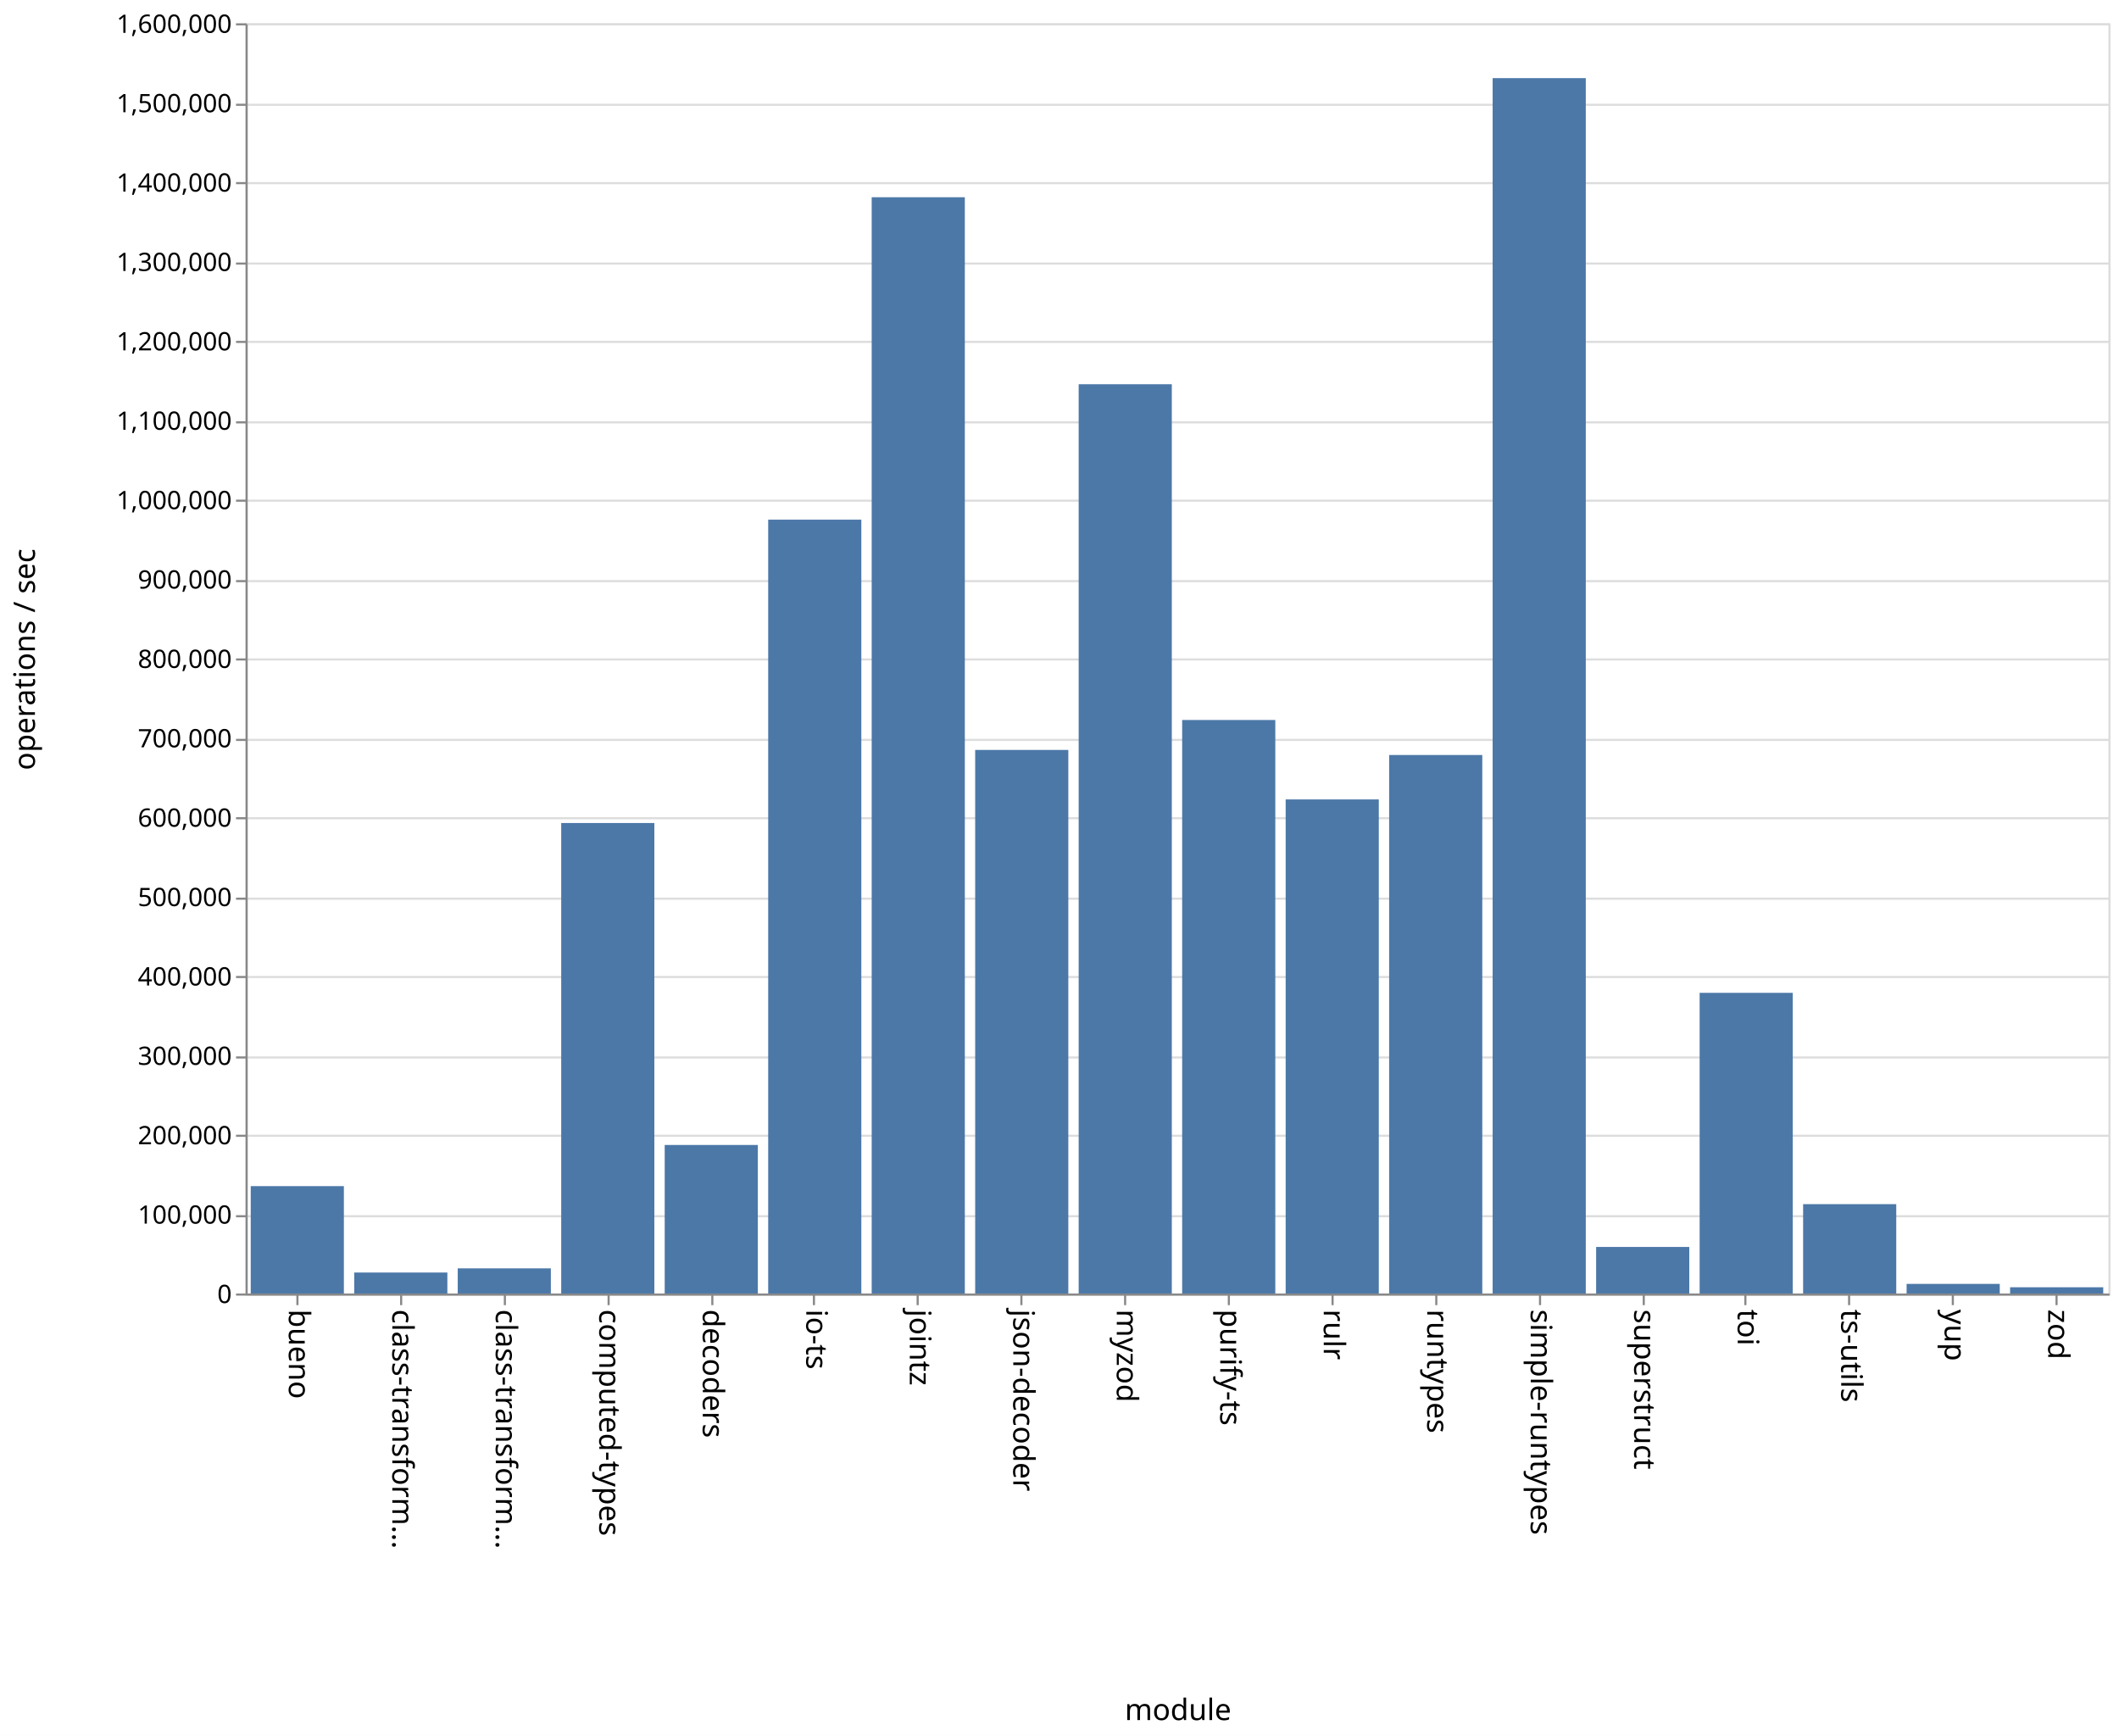
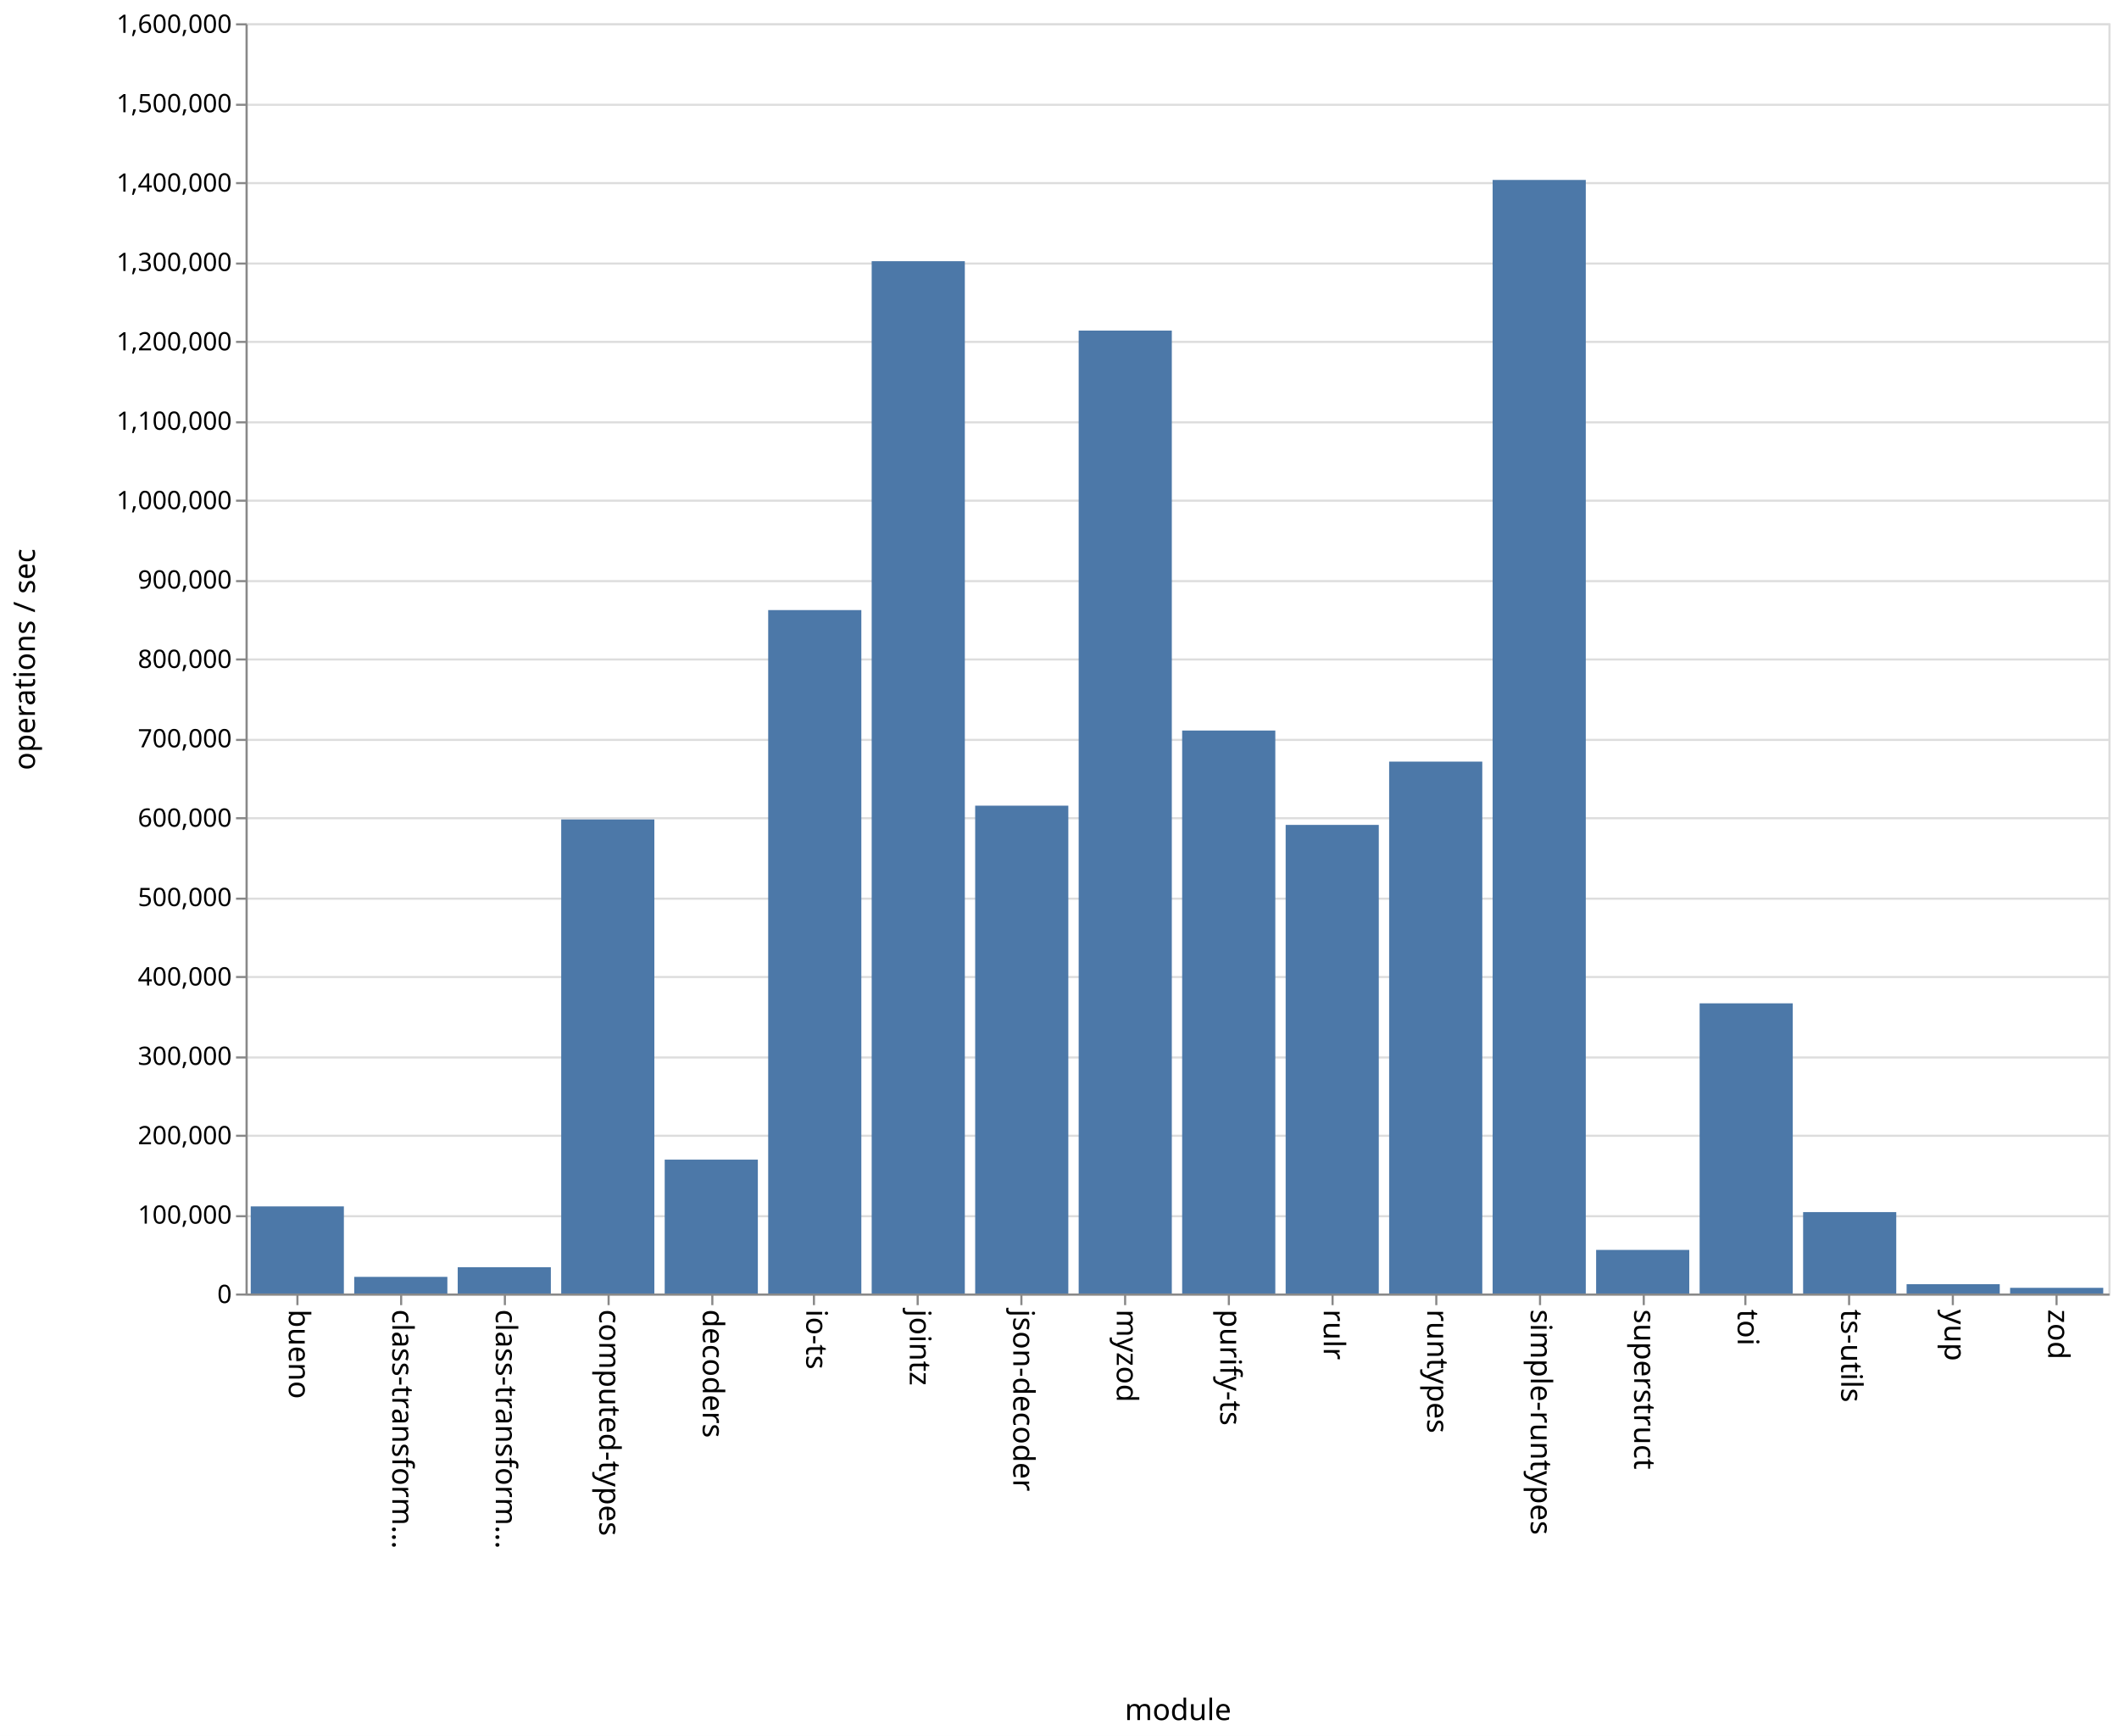
<svg xmlns="http://www.w3.org/2000/svg" class="marks" width="1001" height="820">
  <path fill="#fff" d="M0 0h1001v820H0z" />
  <g class="mark-group role-frame root" aria-roledescription="group mark container" fill="none" stroke-miterlimit="10">
    <path class="background" aria-hidden="true" d="M116.5 11.5h880v600h-880z" stroke="#ddd" />
    <g class="mark-group role-axis" aria-hidden="true">
      <path class="background" aria-hidden="true" d="M116.5 11.5z" pointer-events="none" />
      <g class="mark-rule role-axis-grid" pointer-events="none" stroke="#ddd">
        <path d="M116.5 611.5h880M116.5 574.5h880M116.5 536.5h880M116.5 499.5h880M116.5 461.5h880M116.5 424.5h880M116.5 386.5h880M116.5 349.5h880M116.5 311.5h880M116.5 274.5h880M116.5 236.5h880M116.5 199.5h880M116.5 161.5h880M116.5 124.5h880M116.5 86.5h880M116.5 49.5h880M116.5 11.5h880" />
      </g>
    </g>
    <g class="mark-group role-axis" aria-roledescription="axis" aria-label="X-axis titled 'module' for a discrete scale with 18 values: bueno, class-transformer-validator-async, class-transformer-validator-sync, computed-types, decoders, ending with zod">
      <path class="background" aria-hidden="true" d="M116.5 611.5z" pointer-events="none" />
      <g class="mark-rule role-axis-tick" pointer-events="none" stroke="#888">
        <path d="M140.5 611.5v5M189.5 611.5v5M238.5 611.5v5M287.5 611.5v5M336.5 611.5v5M384.5 611.5v5M433.5 611.5v5M482.5 611.5v5M531.5 611.5v5M580.5 611.5v5M629.5 611.5v5M678.5 611.5v5M727.5 611.5v5M776.5 611.5v5M824.5 611.5v5M873.5 611.5v5M922.5 611.5v5M971.5 611.5v5" />
      </g>
      <g class="mark-text role-axis-label" pointer-events="none" font-family="sans-serif" font-size="14" fill="#000">
        <text transform="rotate(90 -241.028 377.472)">
                    bueno
                </text>
        <text transform="rotate(90 -216.583 401.917)">
                    class-transform…
                </text>
        <text transform="rotate(90 -192.139 426.361)">
                    class-transform…
                </text>
        <text transform="rotate(90 -167.694 450.806)">
                    computed-types
                </text>
        <text transform="rotate(90 -143.25 475.25)">
                    decoders
                </text>
        <text transform="rotate(90 -118.806 499.694)">
                    io-ts
                </text>
        <text transform="rotate(90 -94.361 524.139)">
                    jointz
                </text>
        <text transform="rotate(90 -69.917 548.583)">
                    json-decoder
                </text>
        <text transform="rotate(90 -45.472 573.028)">
                    myzod
                </text>
        <text transform="rotate(90 -21.028 597.472)">
                    purify-ts
                </text>
        <text transform="rotate(90 3.417 621.917)">
                    rulr
                </text>
        <text transform="rotate(90 27.861 646.361)">
                    runtypes
                </text>
        <text transform="rotate(90 52.306 670.806)">
                    simple-runtypes
                </text>
        <text transform="rotate(90 76.75 695.25)">
                    superstruct
                </text>
        <text transform="rotate(90 101.194 719.694)">
                    toi
                </text>
        <text transform="rotate(90 125.639 744.139)">
                    ts-utils
                </text>
        <text transform="rotate(90 150.083 768.583)">
                    yup
                </text>
        <text transform="rotate(90 174.528 793.028)">
                    zod
                </text>
      </g>
      <path stroke="#888" d="M116.5 611.5h880" pointer-events="none" />
      <text text-anchor="middle" transform="translate(556.5 812.5)" font-family="sans-serif" font-size="14" fill="#000" pointer-events="none">
                module
            </text>
    </g>
    <g class="mark-group role-axis" aria-roledescription="axis" aria-label="Y-axis titled 'operations / sec' for a linear scale with values from 0 to 1,600,000">
      <path class="background" aria-hidden="true" d="M116.5 11.5z" pointer-events="none" />
      <g class="mark-rule role-axis-tick" pointer-events="none" stroke="#888">
        <path d="M116.5 611.5h-5M116.5 574.5h-5M116.5 536.5h-5M116.5 499.5h-5M116.5 461.5h-5M116.5 424.5h-5M116.5 386.5h-5M116.5 349.5h-5M116.5 311.5h-5M116.5 274.5h-5M116.5 236.5h-5M116.5 199.5h-5M116.5 161.5h-5M116.5 124.5h-5M116.5 86.5h-5M116.5 49.5h-5M116.5 11.5h-5" />
      </g>
      <g class="mark-text role-axis-label" pointer-events="none" text-anchor="end" font-family="sans-serif" font-size="12" fill="#000">
        <text transform="translate(109.5 615.5)">
                    0
                </text>
        <text transform="translate(109.5 578)">
                    100,000
                </text>
        <text transform="translate(109.5 540.5)">
                    200,000
                </text>
        <text transform="translate(109.5 503)">
                    300,000
                </text>
        <text transform="translate(109.5 465.5)">
                    400,000
                </text>
        <text transform="translate(109.5 428)">
                    500,000
                </text>
        <text transform="translate(109.5 390.5)">
                    600,000
                </text>
        <text transform="translate(109.5 353)">
                    700,000
                </text>
        <text transform="translate(109.5 315.5)">
                    800,000
                </text>
        <text transform="translate(109.5 278)">
                    900,000
                </text>
        <text transform="translate(109.5 240.5)">
                    1,000,000
                </text>
        <text transform="translate(109.5 203)">
                    1,100,000
                </text>
        <text transform="translate(109.5 165.5)">
                    1,200,000
                </text>
        <text transform="translate(109.5 128)">
                    1,300,000
                </text>
        <text transform="translate(109.5 90.5)">
                    1,400,000
                </text>
        <text transform="translate(109.5 53)">
                    1,500,000
                </text>
        <text transform="translate(109.5 15.5)">
                    1,600,000
                </text>
      </g>
      <path stroke="#888" d="M116.5 611.5v-600" pointer-events="none" />
      <text text-anchor="middle" transform="rotate(-90 164 147.5)" font-family="sans-serif" font-size="14" fill="#000" pointer-events="none">
                operations / sec
            </text>
    </g>
    <g class="mark-rect role-mark marks" aria-roledescription="rect mark container" fill="#4c78a8">
-       <path aria-label="operations / sec: 135260; module: bueno" aria-roledescription="bar" d="M118.444 560.277h44V611h-44z" />
-       <path aria-label="operations / sec: 26427; module: class-transformer-validator-async" aria-roledescription="bar" d="M167.333 601.09h44V611h-44z" />
-       <path aria-label="operations / sec: 31686; module: class-transformer-validator-sync" aria-roledescription="bar" d="M216.222 599.118h44V611h-44z" />
-       <path aria-label="operations / sec: 592641; module: computed-types" aria-roledescription="bar" d="M265.111 388.76h44V611h-44z" />
-       <path aria-label="operations / sec: 187092; module: decoders" aria-roledescription="bar" d="M314 540.84h44V611h-44z" />
-       <path aria-label="operations / sec: 974750; module: io-ts" aria-roledescription="bar" d="M362.889 245.469h44V611h-44z" />
-       <path aria-label="operations / sec: 1380890; module: jointz" aria-roledescription="bar" d="M411.778 93.166h44V611h-44z" />
-       <path aria-label="operations / sec: 684701; module: json-decoder" aria-roledescription="bar" d="M460.667 354.237h44V611h-44z" />
-       <path aria-label="operations / sec: 1145355; module: myzod" aria-roledescription="bar" d="M509.556 181.492h44V611h-44z" />
-       <path aria-label="operations / sec: 722398; module: purify-ts" aria-roledescription="bar" d="M558.444 340.1h44V611h-44z" />
-       <path aria-label="operations / sec: 622349; module: rulr" aria-roledescription="bar" d="M607.333 377.62h44V611h-44z" />
-       <path aria-label="operations / sec: 678316; module: runtypes" aria-roledescription="bar" d="M656.222 356.632h44V611h-44z" />
-       <path aria-label="operations / sec: 1530914; module: simple-runtypes" aria-roledescription="bar" d="M705.111 36.907h44V611h-44z" />
-       <path aria-label="operations / sec: 58628; module: superstruct" aria-roledescription="bar" d="M754 589.014h44V611h-44z" />
-       <path aria-label="operations / sec: 378724; module: toi" aria-roledescription="bar" d="M802.889 468.978h44V611h-44z" />
-       <path aria-label="operations / sec: 112542; module: ts-utils" aria-roledescription="bar" d="M851.778 568.797h44V611h-44z" />
-       <path aria-label="operations / sec: 12095; module: yup" aria-roledescription="bar" d="M900.667 606.464h44V611h-44z" />
-       <path aria-label="operations / sec: 7858; module: zod" aria-roledescription="bar" d="M949.556 608.053h44V611h-44z" />
+       <path aria-label="operations / sec: 109705; module: bueno" aria-roledescription="bar" d="M118.444 569.86h44V611h-44z" />
+       <path aria-label="operations / sec: 20949; module: class-transformer-validator-async" aria-roledescription="bar" d="M167.333 603.144h44V611h-44z" />
+       <path aria-label="operations / sec: 33067; module: class-transformer-validator-sync" aria-roledescription="bar" d="M216.222 598.6h44V611h-44z" />
+       <path aria-label="operations / sec: 597141; module: computed-types" aria-roledescription="bar" d="M265.111 387.072h44V611h-44z" />
+       <path aria-label="operations / sec: 168627; module: decoders" aria-roledescription="bar" d="M314 547.765h44V611h-44z" />
+       <path aria-label="operations / sec: 860853; module: io-ts" aria-roledescription="bar" d="M362.889 288.18h44V611h-44z" />
+       <path aria-label="operations / sec: 1300330; module: jointz" aria-roledescription="bar" d="M411.778 123.376h44V611h-44z" />
+       <path aria-label="operations / sec: 614492; module: json-decoder" aria-roledescription="bar" d="M460.667 380.566h44V611h-44z" />
+       <path aria-label="operations / sec: 1212913; module: myzod" aria-roledescription="bar" d="M509.556 156.158h44V611h-44z" />
+       <path aria-label="operations / sec: 709144; module: purify-ts" aria-roledescription="bar" d="M558.444 345.071h44V611h-44z" />
+       <path aria-label="operations / sec: 590267; module: rulr" aria-roledescription="bar" d="M607.333 389.65h44V611h-44z" />
+       <path aria-label="operations / sec: 669984; module: runtypes" aria-roledescription="bar" d="M656.222 359.756h44V611h-44z" />
+       <path aria-label="operations / sec: 1402667; module: simple-runtypes" aria-roledescription="bar" d="M705.111 85h44v526h-44z" />
+       <path aria-label="operations / sec: 54904; module: superstruct" aria-roledescription="bar" d="M754 590.411h44V611h-44z" />
+       <path aria-label="operations / sec: 365504; module: toi" aria-roledescription="bar" d="M802.889 473.936h44V611h-44z" />
+       <path aria-label="operations / sec: 102542; module: ts-utils" aria-roledescription="bar" d="M851.778 572.547h44V611h-44z" />
+       <path aria-label="operations / sec: 11712; module: yup" aria-roledescription="bar" d="M900.667 606.608h44V611h-44z" />
+       <path aria-label="operations / sec: 7147; module: zod" aria-roledescription="bar" d="M949.556 608.32h44V611h-44z" />
    </g>
  </g>
</svg>
